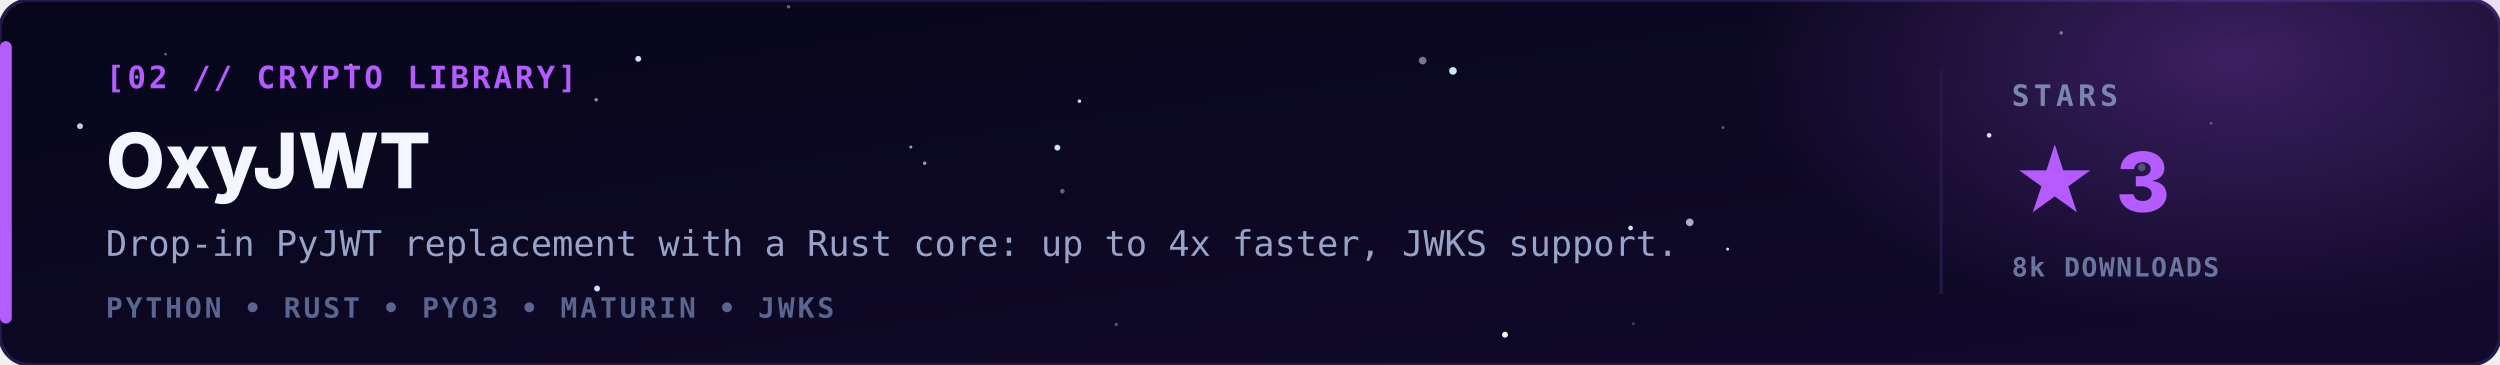
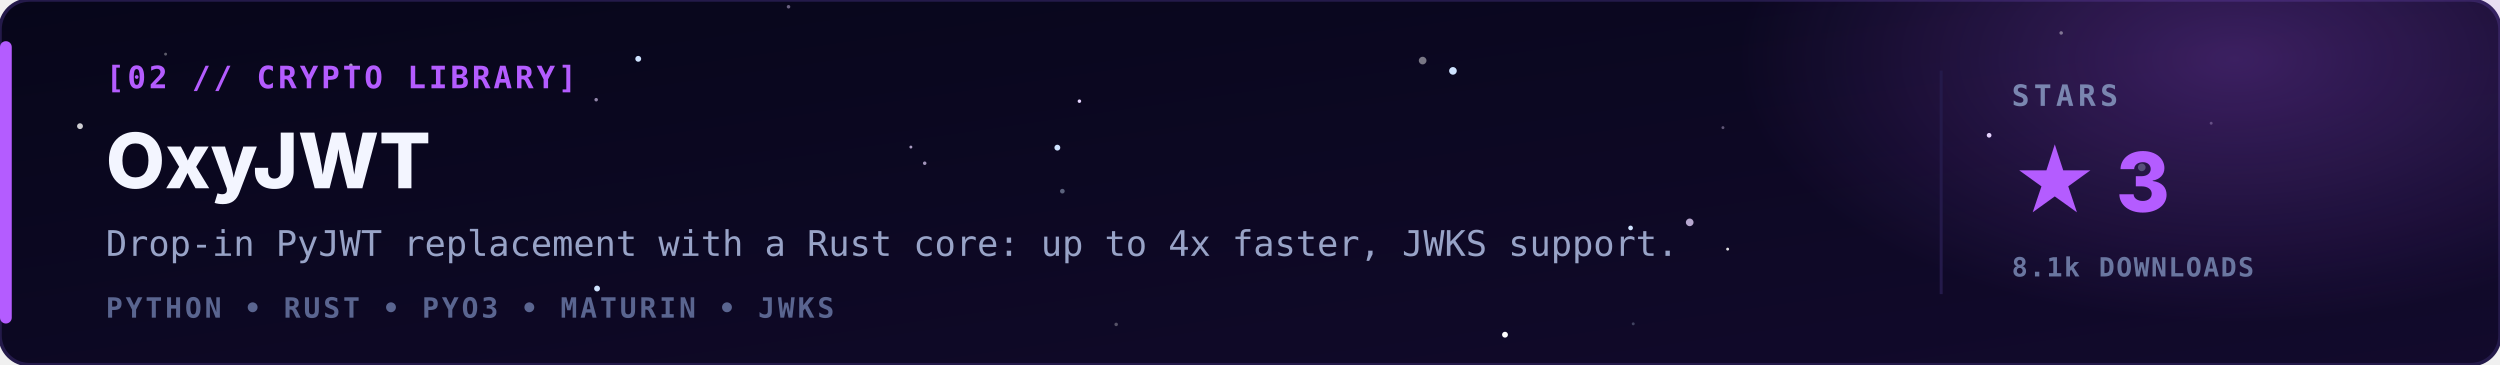
<svg xmlns="http://www.w3.org/2000/svg" viewBox="0 0 850 124" width="100%" height="100%">
  <defs>
    <linearGradient id="bg" x1="0" y1="0" x2="1" y2="1">
      <stop offset="0" stop-color="#07061a" />
      <stop offset="1" stop-color="#120a2c" />
    </linearGradient>
    <radialGradient id="glow" cx="0.5" cy="0.5" r="0.5">
      <stop offset="0" stop-color="#b45cff" stop-opacity="0.28" />
      <stop offset="1" stop-color="#b45cff" stop-opacity="0" />
    </radialGradient>
  </defs>
  <style>
    .tag { font-family: 'JetBrains Mono','Fira Code',monospace; font-size: 10.5px; font-weight: bold; letter-spacing: 1px; fill: #b45cff; }
    .name { font-family: 'Inter','Segoe UI',-apple-system,Arial,sans-serif; font-size: 26px; font-weight: 800; fill: #f3f5ff; }
    .line { font-family: 'JetBrains Mono',monospace; font-size: 12px; fill: #98a3c7; }
    .stack { font-family: 'JetBrains Mono',monospace; font-size: 9.5px; font-weight: bold; letter-spacing: 1px; fill: #5a6590; }
    .lbl { font-family: 'JetBrains Mono',monospace; font-size: 10px; font-weight: bold; letter-spacing: 1.5px; fill: #7a86b0; }
    .val { font-family: 'Inter','Segoe UI',Arial,sans-serif; font-size: 28px; font-weight: 800; fill: #b45cff; }
    .sub { font-family: 'JetBrains Mono',monospace; font-size: 9px; font-weight: bold; letter-spacing: 0.5px; fill: #6a76a0; }
  </style>
  <rect width="850" height="124" rx="10" fill="url(#bg)" stroke="#241a4a" stroke-width="1.2" />
  <ellipse cx="760" cy="20" rx="170" ry="90" fill="url(#glow)" />
  <g>
    <circle cx="494.0" cy="24.1" r="1.3" fill="#cfe3ff">
      <animate attributeName="opacity" values="0.85;0.1;0.85" dur="2.7s" begin="-3.0s" repeatCount="indefinite" />
    </circle>
    <circle cx="511.7" cy="113.8" r="1.0" fill="#ffffff">
      <animate attributeName="opacity" values="0.70;0.1;0.70" dur="3.7s" begin="-2.6s" repeatCount="indefinite" />
    </circle>
    <circle cx="217.0" cy="20.0" r="1.0" fill="#cfe3ff">
      <animate attributeName="opacity" values="0.75;0.1;0.75" dur="3.2s" begin="-4.7s" repeatCount="indefinite" />
    </circle>
    <circle cx="203.0" cy="98.1" r="1.0" fill="#cfe3ff">
      <animate attributeName="opacity" values="0.39;0.1;0.39" dur="4.1s" begin="-1.3s" repeatCount="indefinite" />
    </circle>
    <circle cx="554.4" cy="77.5" r="0.8" fill="#cfe3ff">
      <animate attributeName="opacity" values="0.68;0.1;0.68" dur="3.9s" begin="-2.3s" repeatCount="indefinite" />
    </circle>
    <circle cx="359.5" cy="50.2" r="1.0" fill="#cfe3ff">
      <animate attributeName="opacity" values="0.25;0.1;0.25" dur="3.3s" begin="-0.6s" repeatCount="indefinite" />
    </circle>
    <circle cx="676.3" cy="46.0" r="0.8" fill="#e6d4ff">
      <animate attributeName="opacity" values="0.26;0.1;0.26" dur="5.4s" begin="-5.9s" repeatCount="indefinite" />
    </circle>
    <circle cx="367.0" cy="34.4" r="0.6" fill="#e6d4ff">
      <animate attributeName="opacity" values="0.51;0.1;0.51" dur="5.4s" begin="-5.4s" repeatCount="indefinite" />
    </circle>
    <circle cx="483.7" cy="20.6" r="1.3" fill="#ffffff" opacity="0.45" />
    <circle cx="587.4" cy="84.7" r="0.5" fill="#ffffff" opacity="0.87" />
    <circle cx="27.2" cy="42.9" r="1.0" fill="#ffffff" opacity="0.80" />
    <circle cx="574.5" cy="75.6" r="1.3" fill="#e6d4ff" opacity="0.78" />
    <circle cx="119.3" cy="22.2" r="0.6" fill="#e6d4ff" opacity="0.73" />
    <circle cx="379.5" cy="110.3" r="0.6" fill="#ffffff" opacity="0.30" />
    <circle cx="751.8" cy="41.9" r="0.5" fill="#e6d4ff" opacity="0.29" />
    <circle cx="585.8" cy="43.4" r="0.5" fill="#e6d4ff" opacity="0.38" />
    <circle cx="700.8" cy="11.2" r="0.6" fill="#ffffff" opacity="0.41" />
    <circle cx="361.2" cy="65.0" r="0.8" fill="#cfe3ff" opacity="0.41" />
    <circle cx="555.3" cy="110.1" r="0.5" fill="#cfe3ff" opacity="0.26" />
    <circle cx="728.2" cy="56.9" r="1.3" fill="#cfe3ff" opacity="0.28" />
    <circle cx="202.7" cy="33.9" r="0.6" fill="#e6d4ff" opacity="0.61" />
    <circle cx="268.1" cy="2.3" r="0.6" fill="#e6d4ff" opacity="0.44" />
    <circle cx="309.7" cy="50.0" r="0.5" fill="#e6d4ff" opacity="0.73" />
    <circle cx="56.3" cy="18.4" r="0.5" fill="#ffffff" opacity="0.34" />
    <circle cx="314.4" cy="55.5" r="0.6" fill="#e6d4ff" opacity="0.69" />
    <circle cx="699.8" cy="63.6" r="1.3" fill="#cfe3ff" opacity="0.39" />
  </g>
  <rect x="0" y="14" width="4" height="96" rx="2" fill="#b45cff" />
  <text x="36" y="30" class="tag">[02 // CRYPTO LIBRARY]</text>
  <text x="36" y="64" class="name">OxyJWT</text>
  <text x="36" y="87" class="line">Drop-in PyJWT replacement with a Rust core: up to 4x faster, JWKS support.</text>
  <text x="36" y="108" class="stack">PYTHON  •  RUST  •  PYO3  •  MATURIN  •  JWKS</text>
  <line x1="660" y1="24" x2="660" y2="100" stroke="#241a4a" stroke-width="1" />
  <text x="684" y="36" class="lbl">STARS</text>
  <text x="684" y="72" class="val">★ 3</text>
-   <text x="684" y="94" class="sub">8k DOWNLOADS</text>
+   <text x="684" y="94" class="sub">8.1k DOWNLOADS</text>
</svg>
